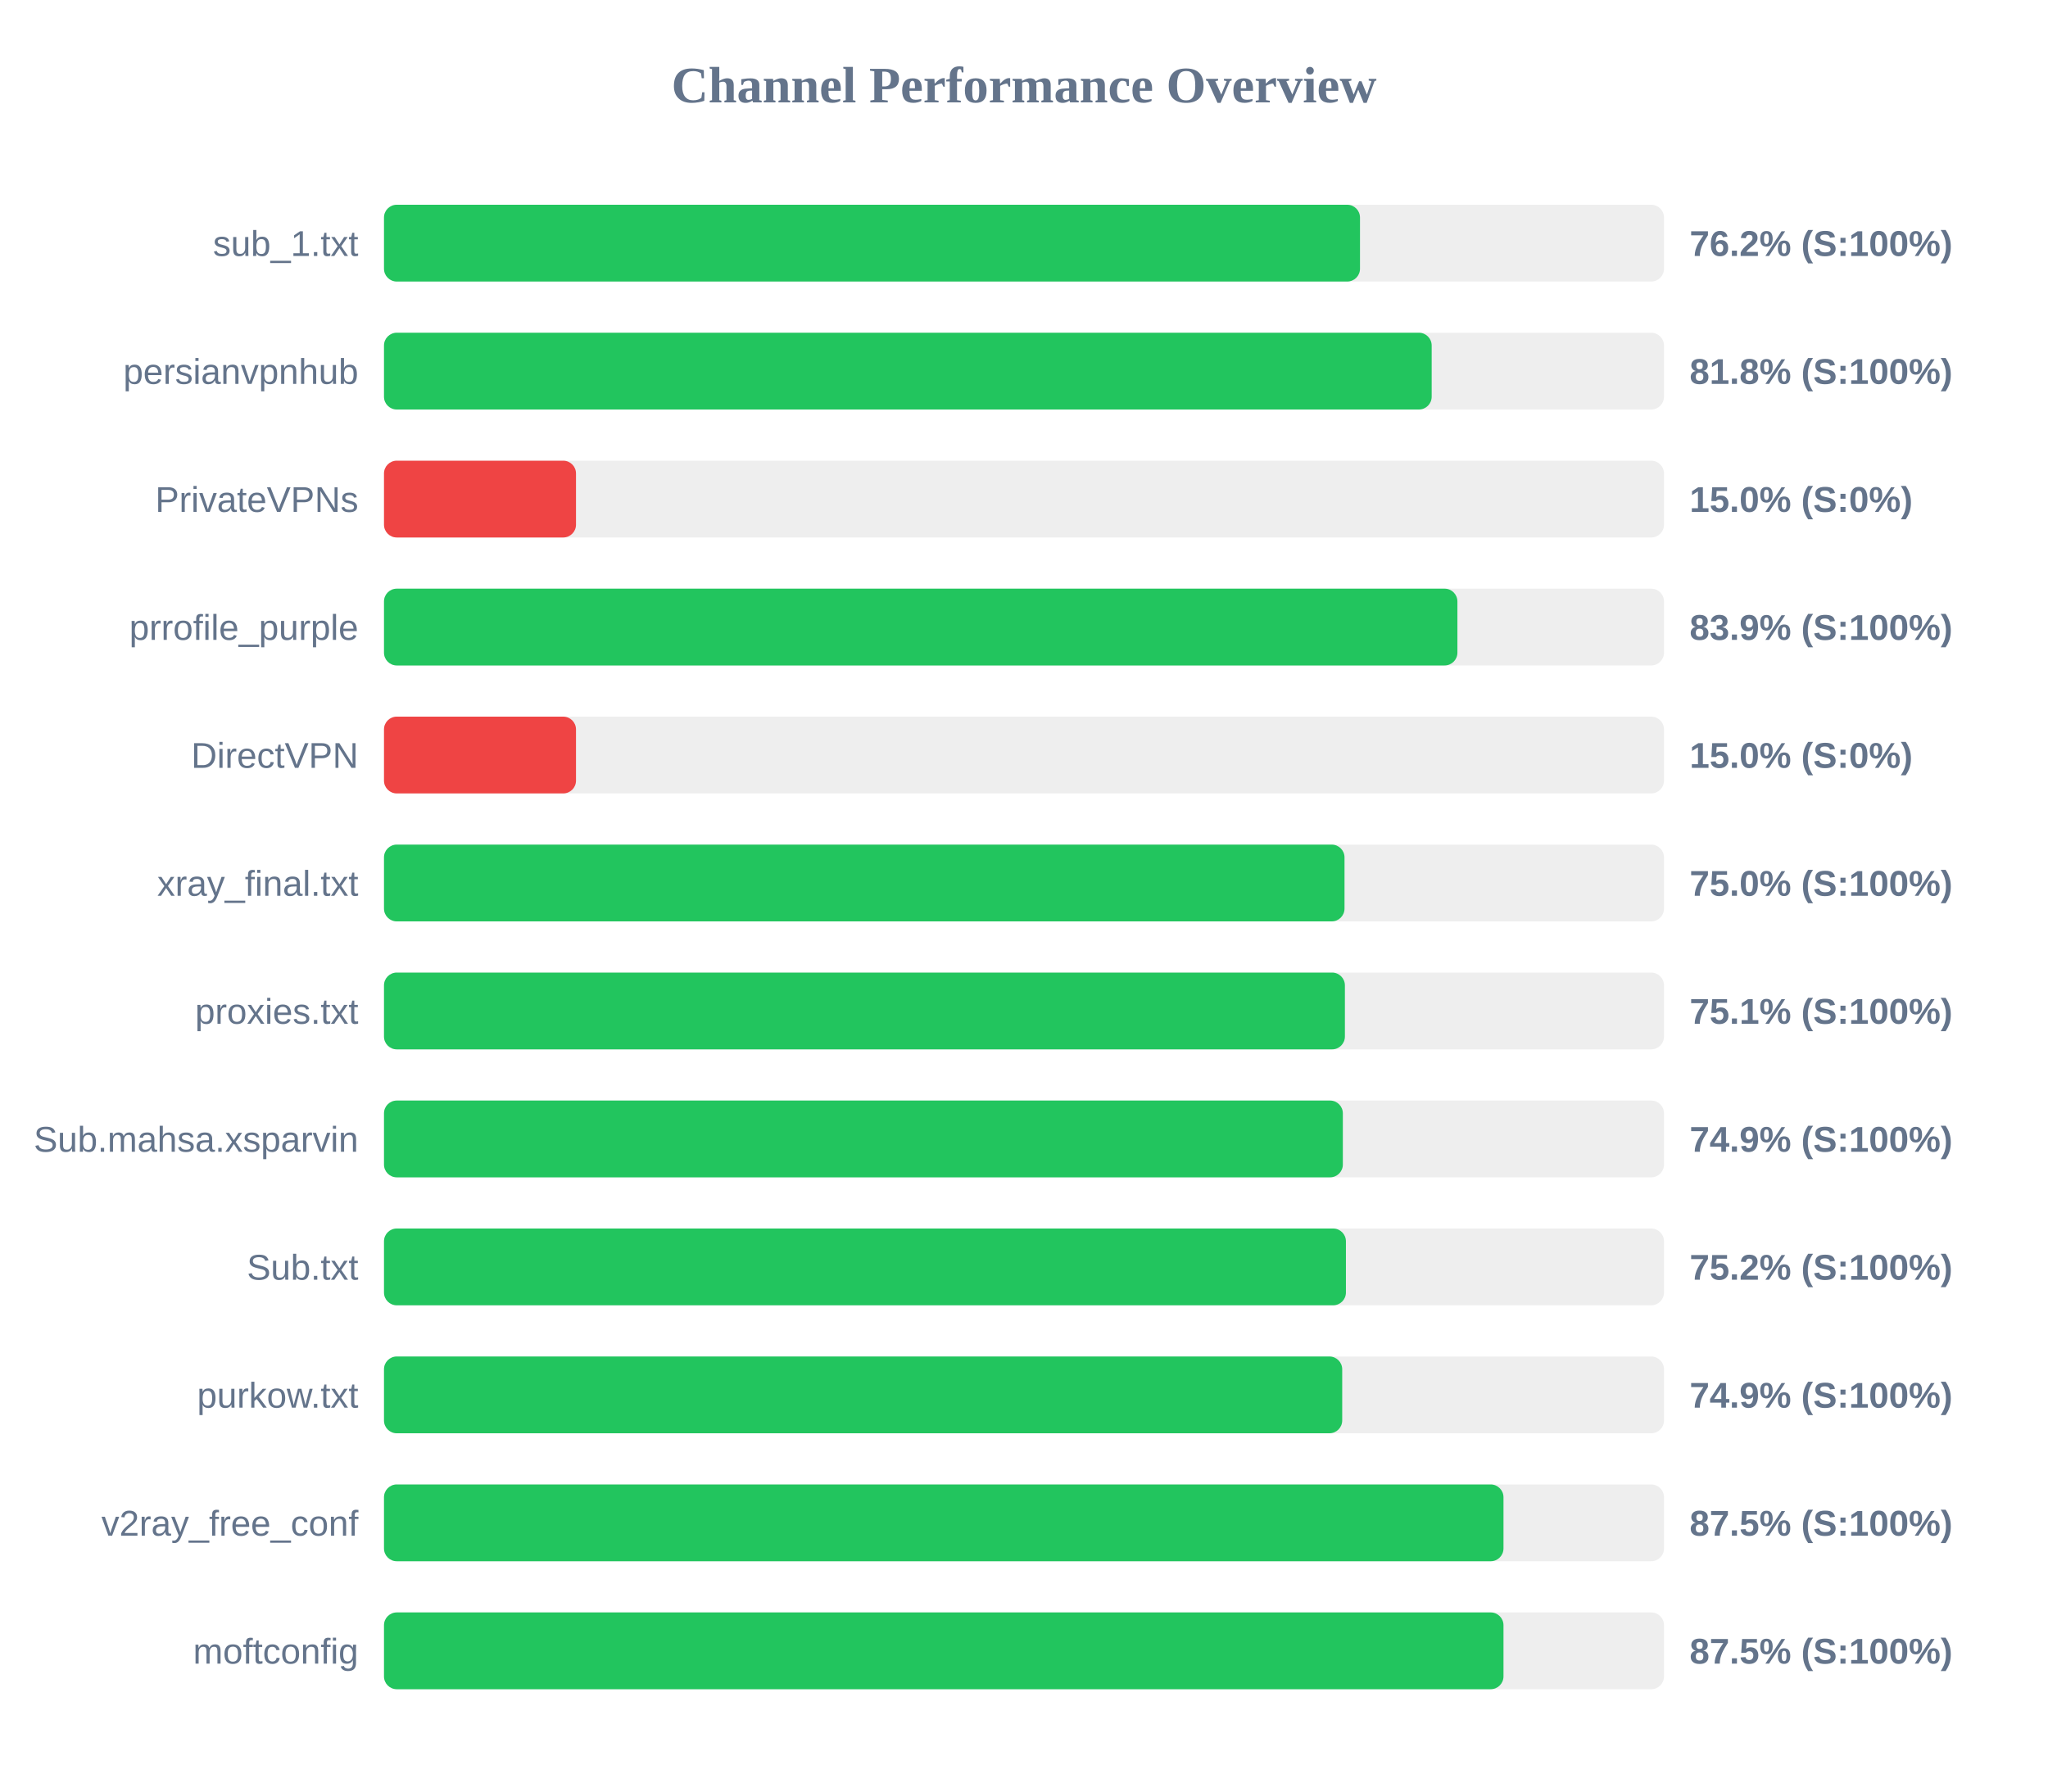
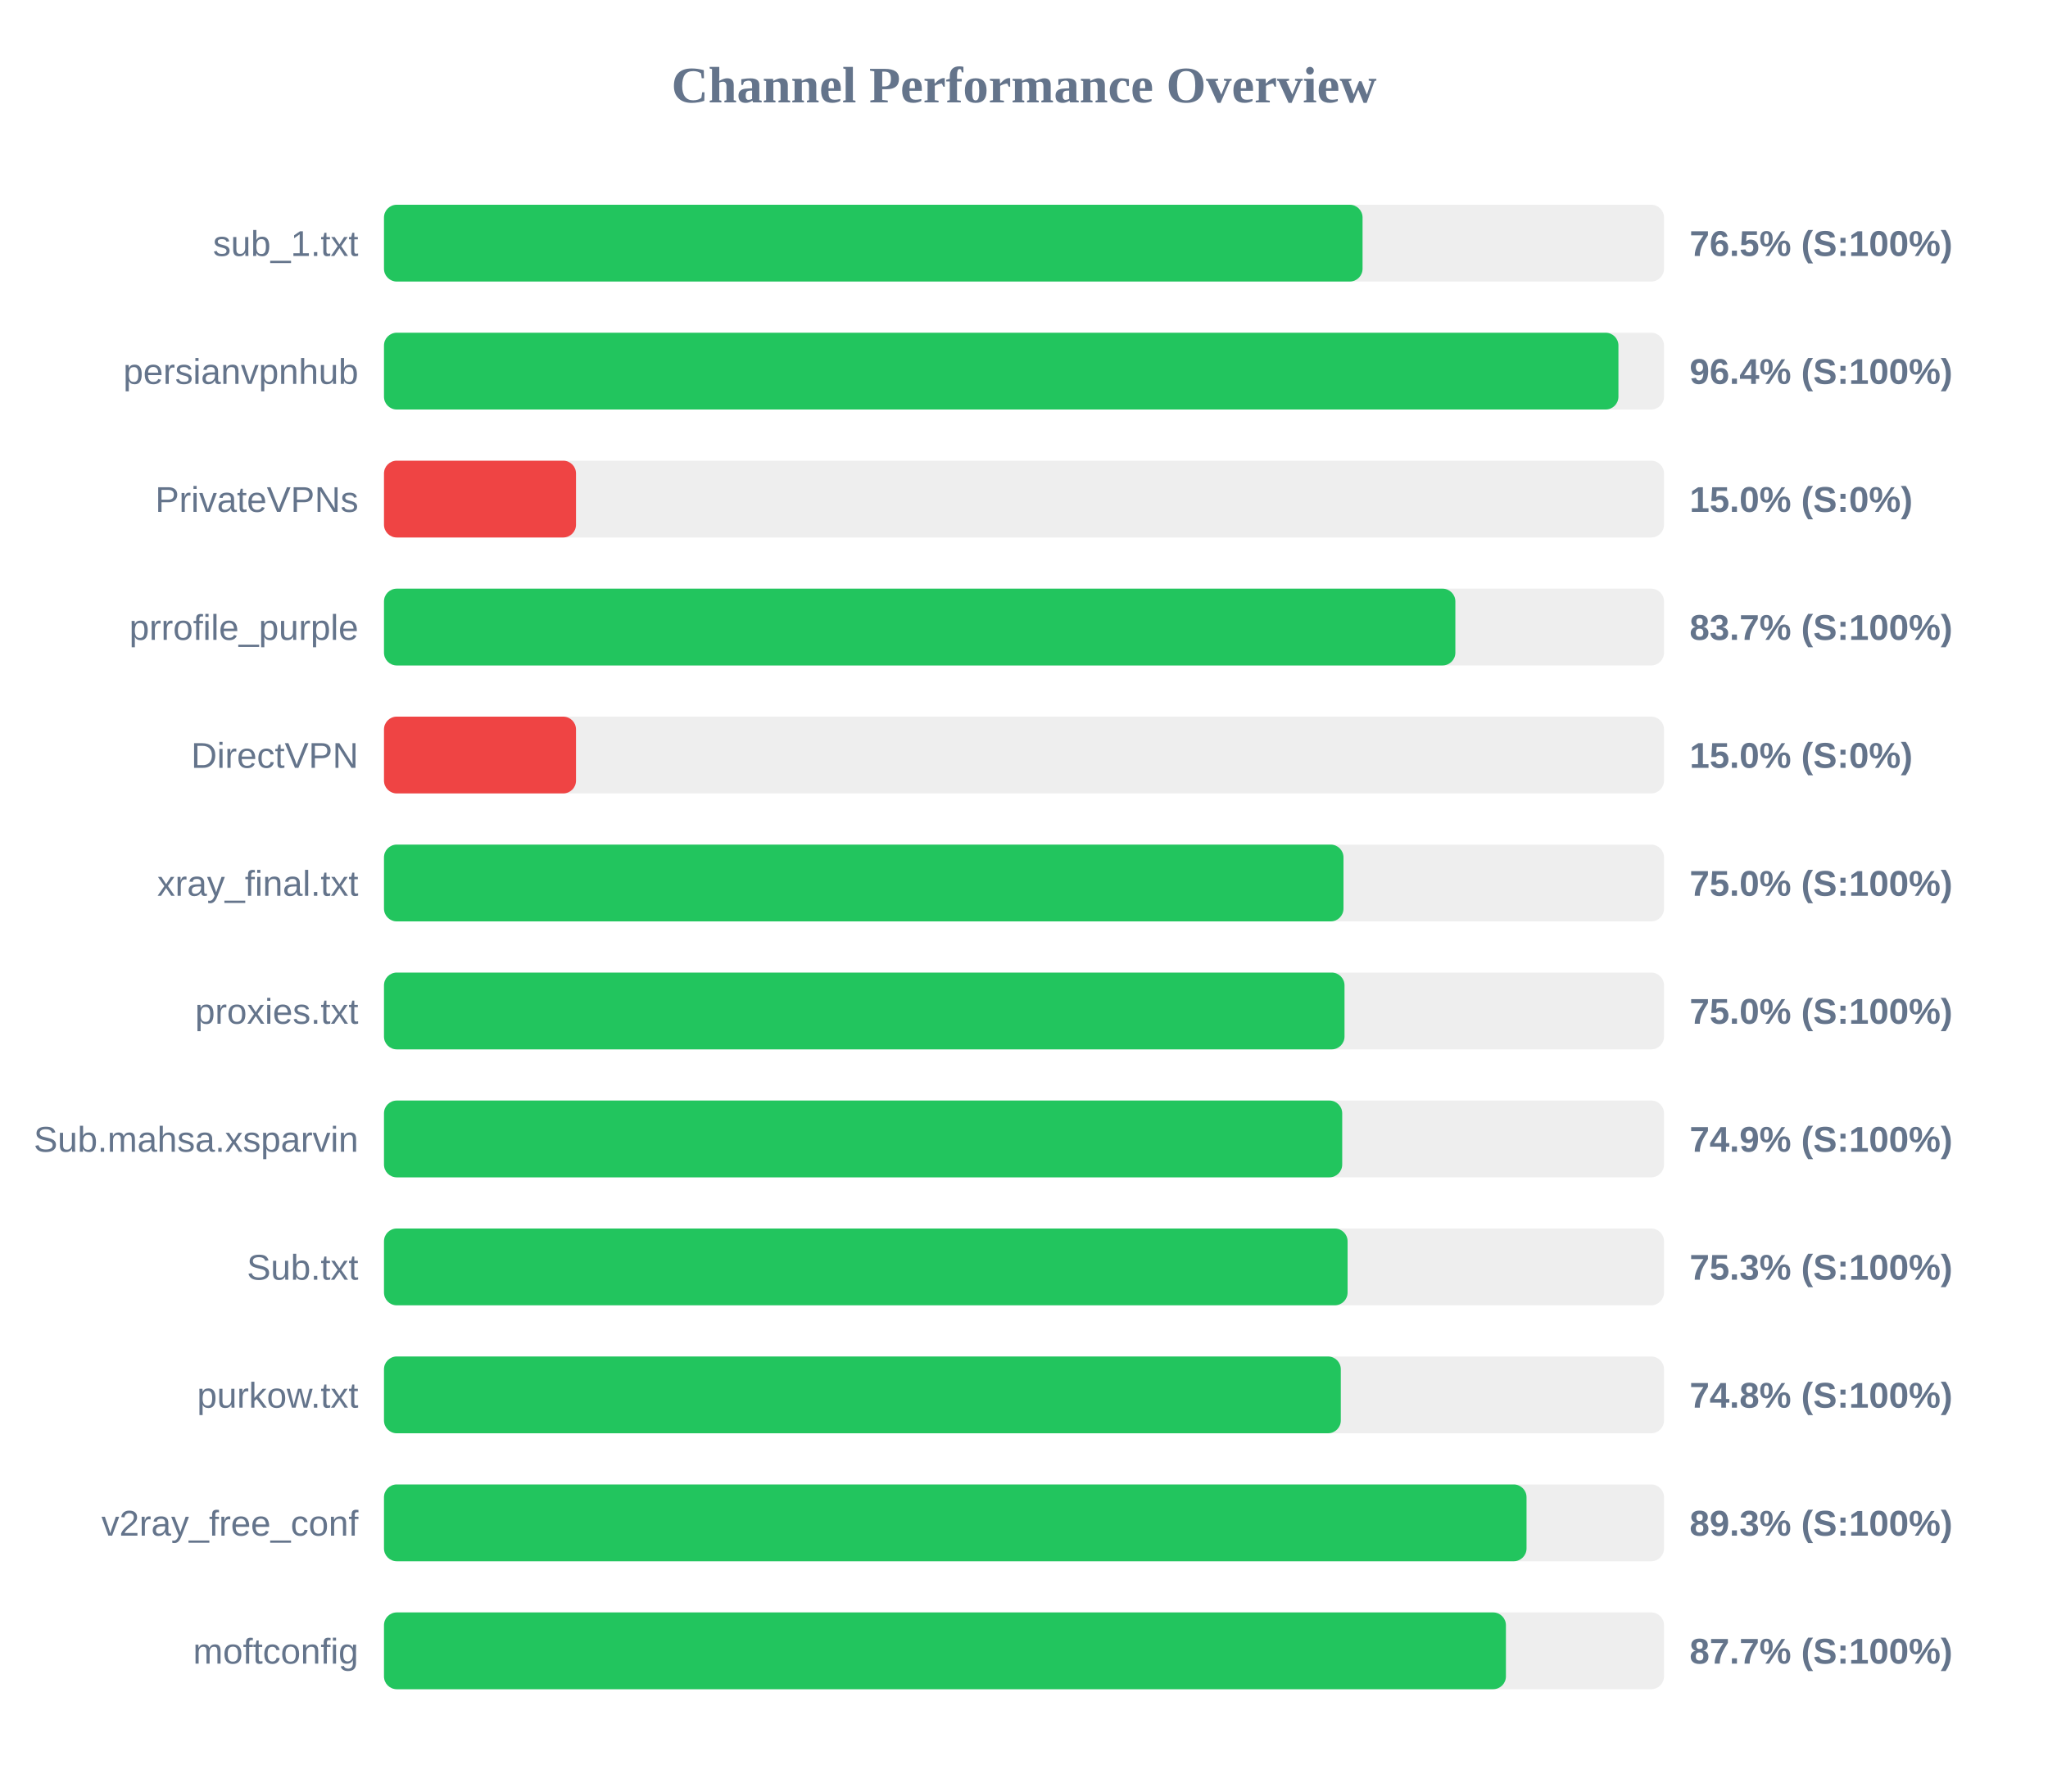
<svg xmlns="http://www.w3.org/2000/svg" width="800" height="700" version="1.1">
  <style>
        .row { font: 14px Arial; fill: #64748b; }
        .score { font: bold 14px Arial; fill: #64748b; }
    </style>
  <text x="400" y="40" text-anchor="middle" font-size="20px" font-weight="bold" fill="#64748b">Channel Performance Overview</text>
  <rect x="150" y="80" width="500" height="30" fill="#eee" rx="5" />
-   <rect x="150" y="80" width="381.25" height="30" fill="#22c55e" rx="5" />
+   <rect x="150" y="80" width="382.25" height="30" fill="#22c55e" rx="5" />
  <text x="140" y="100" text-anchor="end" class="row">sub_1.txt</text>
-   <text x="660" y="100" text-anchor="start" class="score">76.2% (S:100%)</text>
+   <text x="660" y="100" text-anchor="start" class="score">76.5% (S:100%)</text>
  <rect x="150" y="130" width="500" height="30" fill="#eee" rx="5" />
-   <rect x="150" y="130" width="409.25" height="30" fill="#22c55e" rx="5" />
+   <rect x="150" y="130" width="482.2" height="30" fill="#22c55e" rx="5" />
  <text x="140" y="150" text-anchor="end" class="row">persianvpnhub</text>
-   <text x="660" y="150" text-anchor="start" class="score">81.8% (S:100%)</text>
+   <text x="660" y="150" text-anchor="start" class="score">96.4% (S:100%)</text>
  <rect x="150" y="180" width="500" height="30" fill="#eee" rx="5" />
  <rect x="150" y="180" width="75.0" height="30" fill="#ef4444" rx="5" />
  <text x="140" y="200" text-anchor="end" class="row">PrivateVPNs</text>
  <text x="660" y="200" text-anchor="start" class="score">15.0% (S:0%)</text>
  <rect x="150" y="230" width="500" height="30" fill="#eee" rx="5" />
-   <rect x="150" y="230" width="419.3" height="30" fill="#22c55e" rx="5" />
+   <rect x="150" y="230" width="418.5" height="30" fill="#22c55e" rx="5" />
  <text x="140" y="250" text-anchor="end" class="row">prrofile_purple</text>
-   <text x="660" y="250" text-anchor="start" class="score">83.9% (S:100%)</text>
+   <text x="660" y="250" text-anchor="start" class="score">83.7% (S:100%)</text>
  <rect x="150" y="280" width="500" height="30" fill="#eee" rx="5" />
  <rect x="150" y="280" width="75.0" height="30" fill="#ef4444" rx="5" />
  <text x="140" y="300" text-anchor="end" class="row">DirectVPN</text>
  <text x="660" y="300" text-anchor="start" class="score">15.0% (S:0%)</text>
  <rect x="150" y="330" width="500" height="30" fill="#eee" rx="5" />
-   <rect x="150" y="330" width="375.2" height="30" fill="#22c55e" rx="5" />
+   <rect x="150" y="330" width="374.8" height="30" fill="#22c55e" rx="5" />
  <text x="140" y="350" text-anchor="end" class="row">xray_final.txt</text>
  <text x="660" y="350" text-anchor="start" class="score">75.0% (S:100%)</text>
  <rect x="150" y="380" width="500" height="30" fill="#eee" rx="5" />
-   <rect x="150" y="380" width="375.35" height="30" fill="#22c55e" rx="5" />
+   <rect x="150" y="380" width="375.2" height="30" fill="#22c55e" rx="5" />
  <text x="140" y="400" text-anchor="end" class="row">proxies.txt</text>
-   <text x="660" y="400" text-anchor="start" class="score">75.1% (S:100%)</text>
+   <text x="660" y="400" text-anchor="start" class="score">75.0% (S:100%)</text>
  <rect x="150" y="430" width="500" height="30" fill="#eee" rx="5" />
-   <rect x="150" y="430" width="374.55" height="30" fill="#22c55e" rx="5" />
+   <rect x="150" y="430" width="374.3" height="30" fill="#22c55e" rx="5" />
  <text x="140" y="450" text-anchor="end" class="row">Sub.mahsa.xsparvin</text>
  <text x="660" y="450" text-anchor="start" class="score">74.9% (S:100%)</text>
  <rect x="150" y="480" width="500" height="30" fill="#eee" rx="5" />
-   <rect x="150" y="480" width="375.75" height="30" fill="#22c55e" rx="5" />
+   <rect x="150" y="480" width="376.4" height="30" fill="#22c55e" rx="5" />
  <text x="140" y="500" text-anchor="end" class="row">Sub.txt</text>
-   <text x="660" y="500" text-anchor="start" class="score">75.2% (S:100%)</text>
+   <text x="660" y="500" text-anchor="start" class="score">75.3% (S:100%)</text>
  <rect x="150" y="530" width="500" height="30" fill="#eee" rx="5" />
-   <rect x="150" y="530" width="374.3" height="30" fill="#22c55e" rx="5" />
+   <rect x="150" y="530" width="373.75" height="30" fill="#22c55e" rx="5" />
  <text x="140" y="550" text-anchor="end" class="row">purkow.txt</text>
-   <text x="660" y="550" text-anchor="start" class="score">74.9% (S:100%)</text>
+   <text x="660" y="550" text-anchor="start" class="score">74.8% (S:100%)</text>
  <rect x="150" y="580" width="500" height="30" fill="#eee" rx="5" />
-   <rect x="150" y="580" width="437.3" height="30" fill="#22c55e" rx="5" />
+   <rect x="150" y="580" width="446.3" height="30" fill="#22c55e" rx="5" />
  <text x="140" y="600" text-anchor="end" class="row">v2ray_free_conf</text>
-   <text x="660" y="600" text-anchor="start" class="score">87.5% (S:100%)</text>
+   <text x="660" y="600" text-anchor="start" class="score">89.3% (S:100%)</text>
  <rect x="150" y="630" width="500" height="30" fill="#eee" rx="5" />
-   <rect x="150" y="630" width="437.3" height="30" fill="#22c55e" rx="5" />
+   <rect x="150" y="630" width="438.25" height="30" fill="#22c55e" rx="5" />
  <text x="140" y="650" text-anchor="end" class="row">moftconfig</text>
-   <text x="660" y="650" text-anchor="start" class="score">87.5% (S:100%)</text>
+   <text x="660" y="650" text-anchor="start" class="score">87.7% (S:100%)</text>
</svg>
